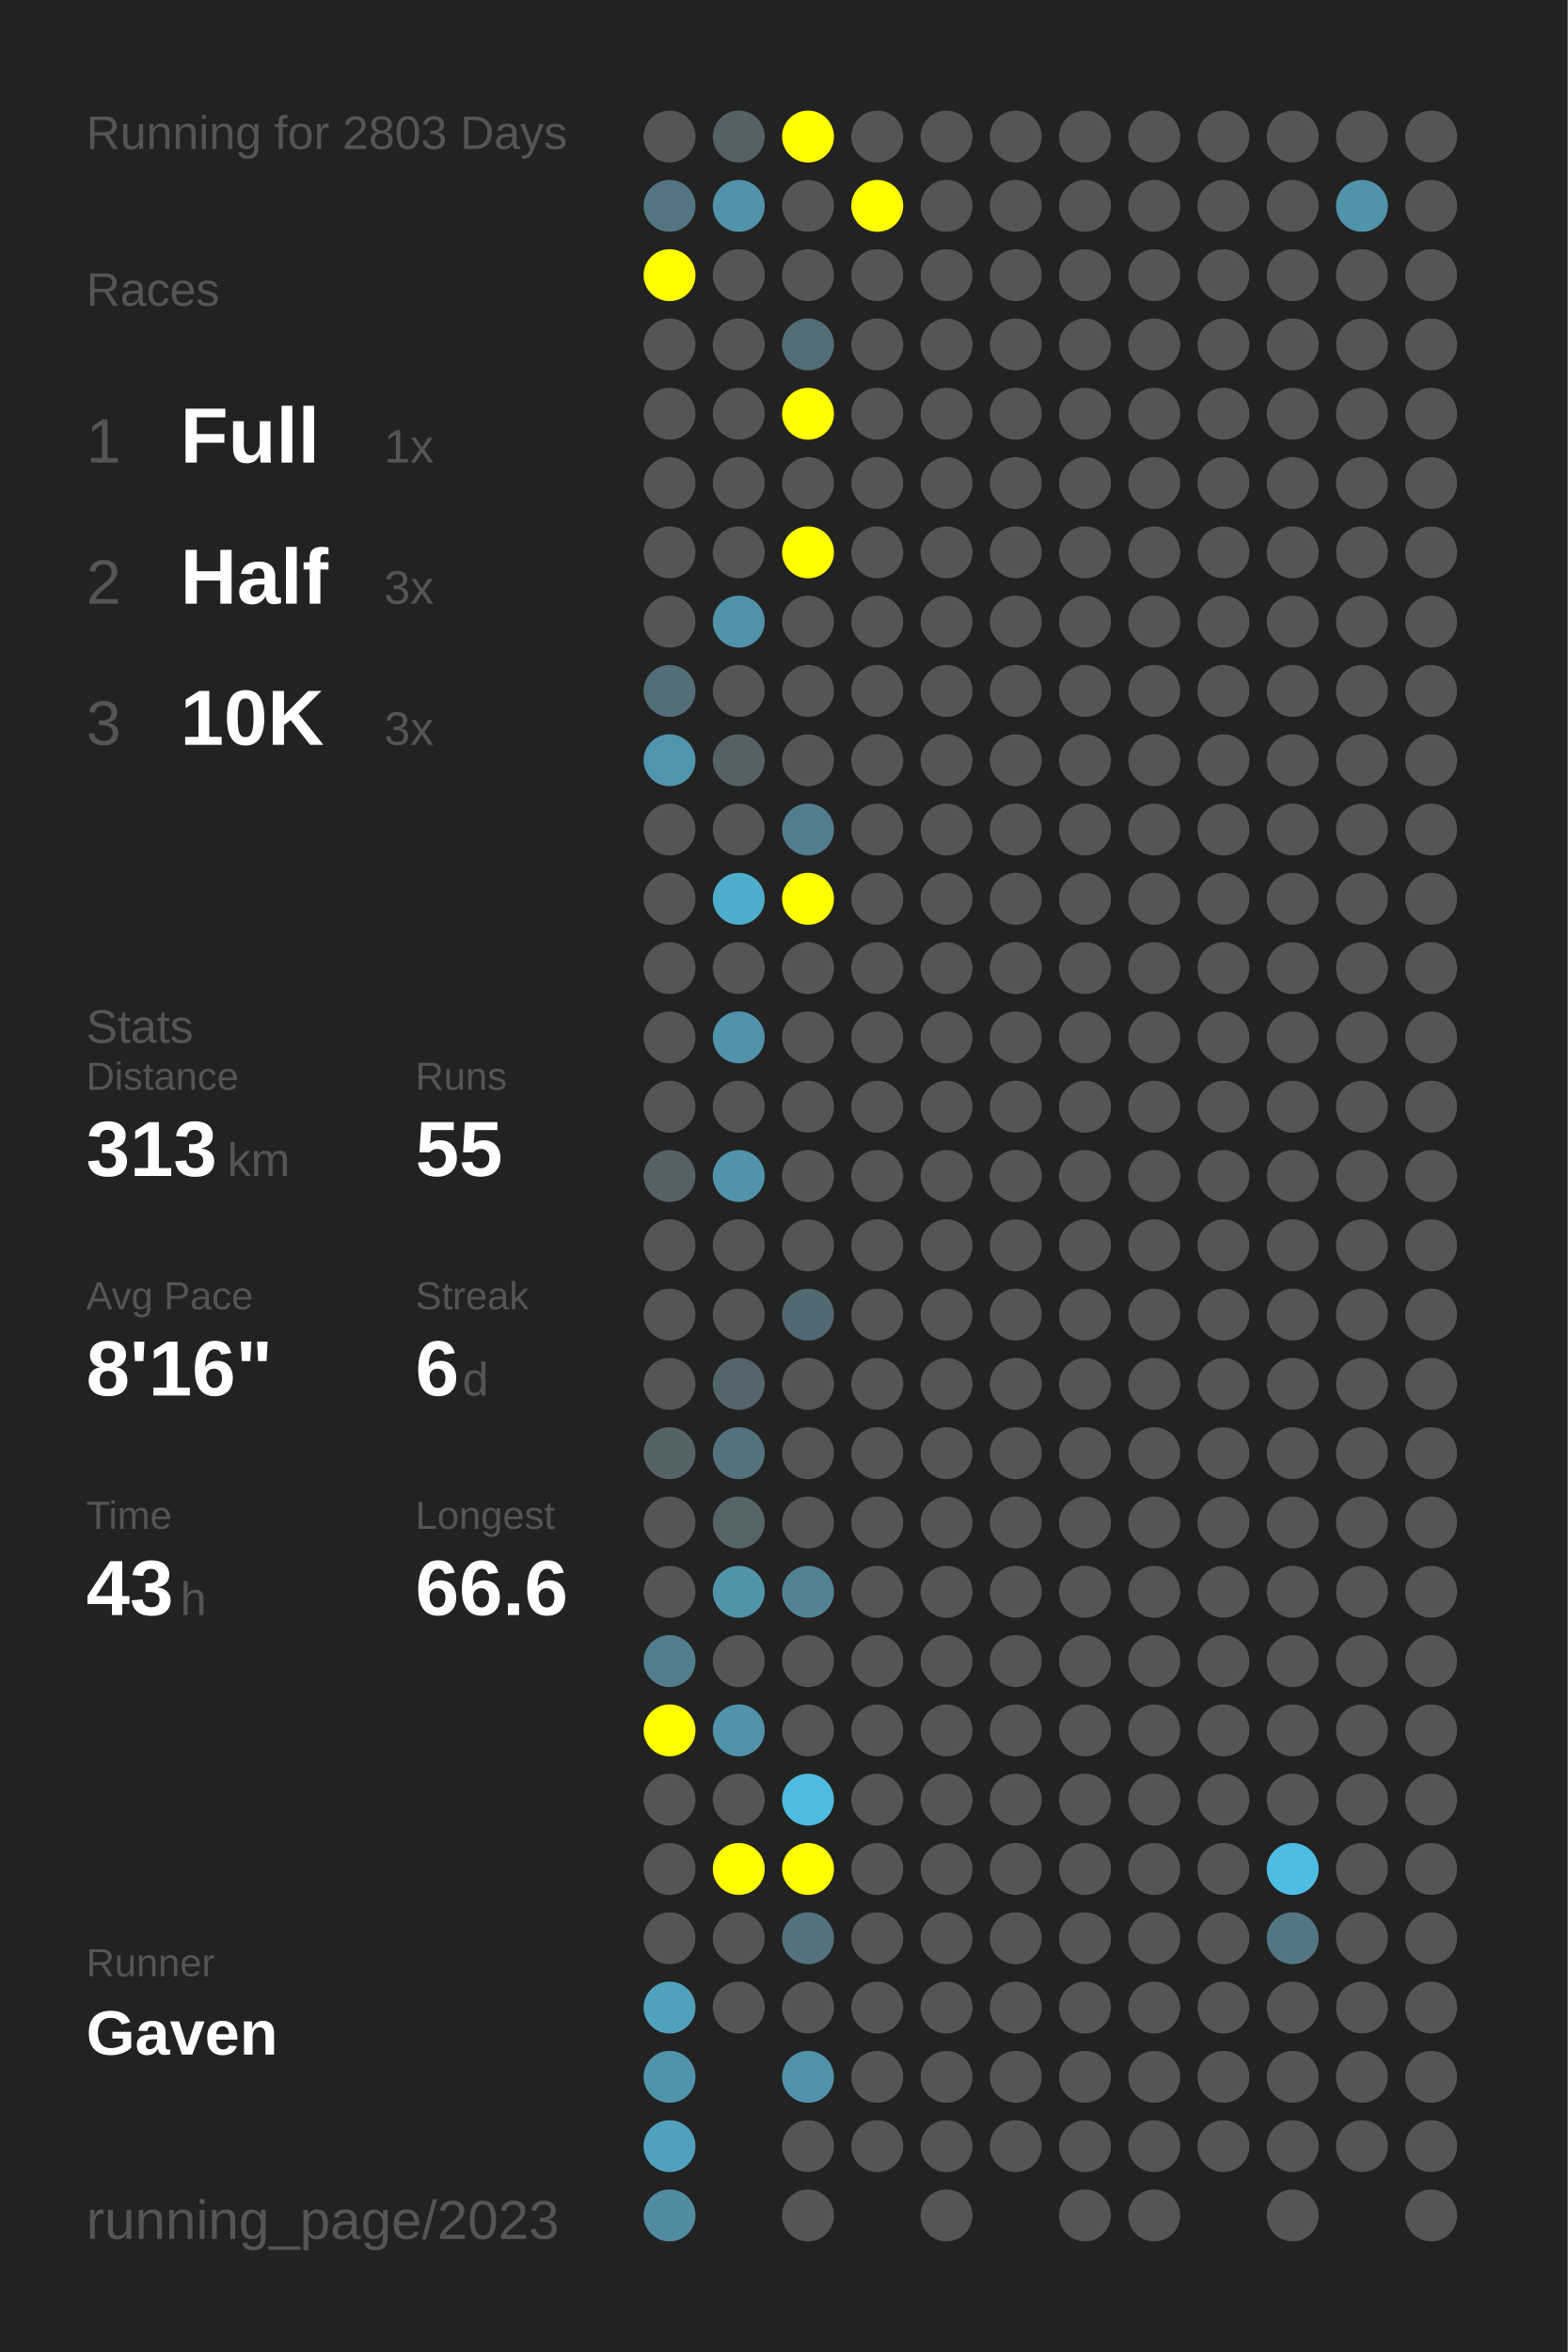
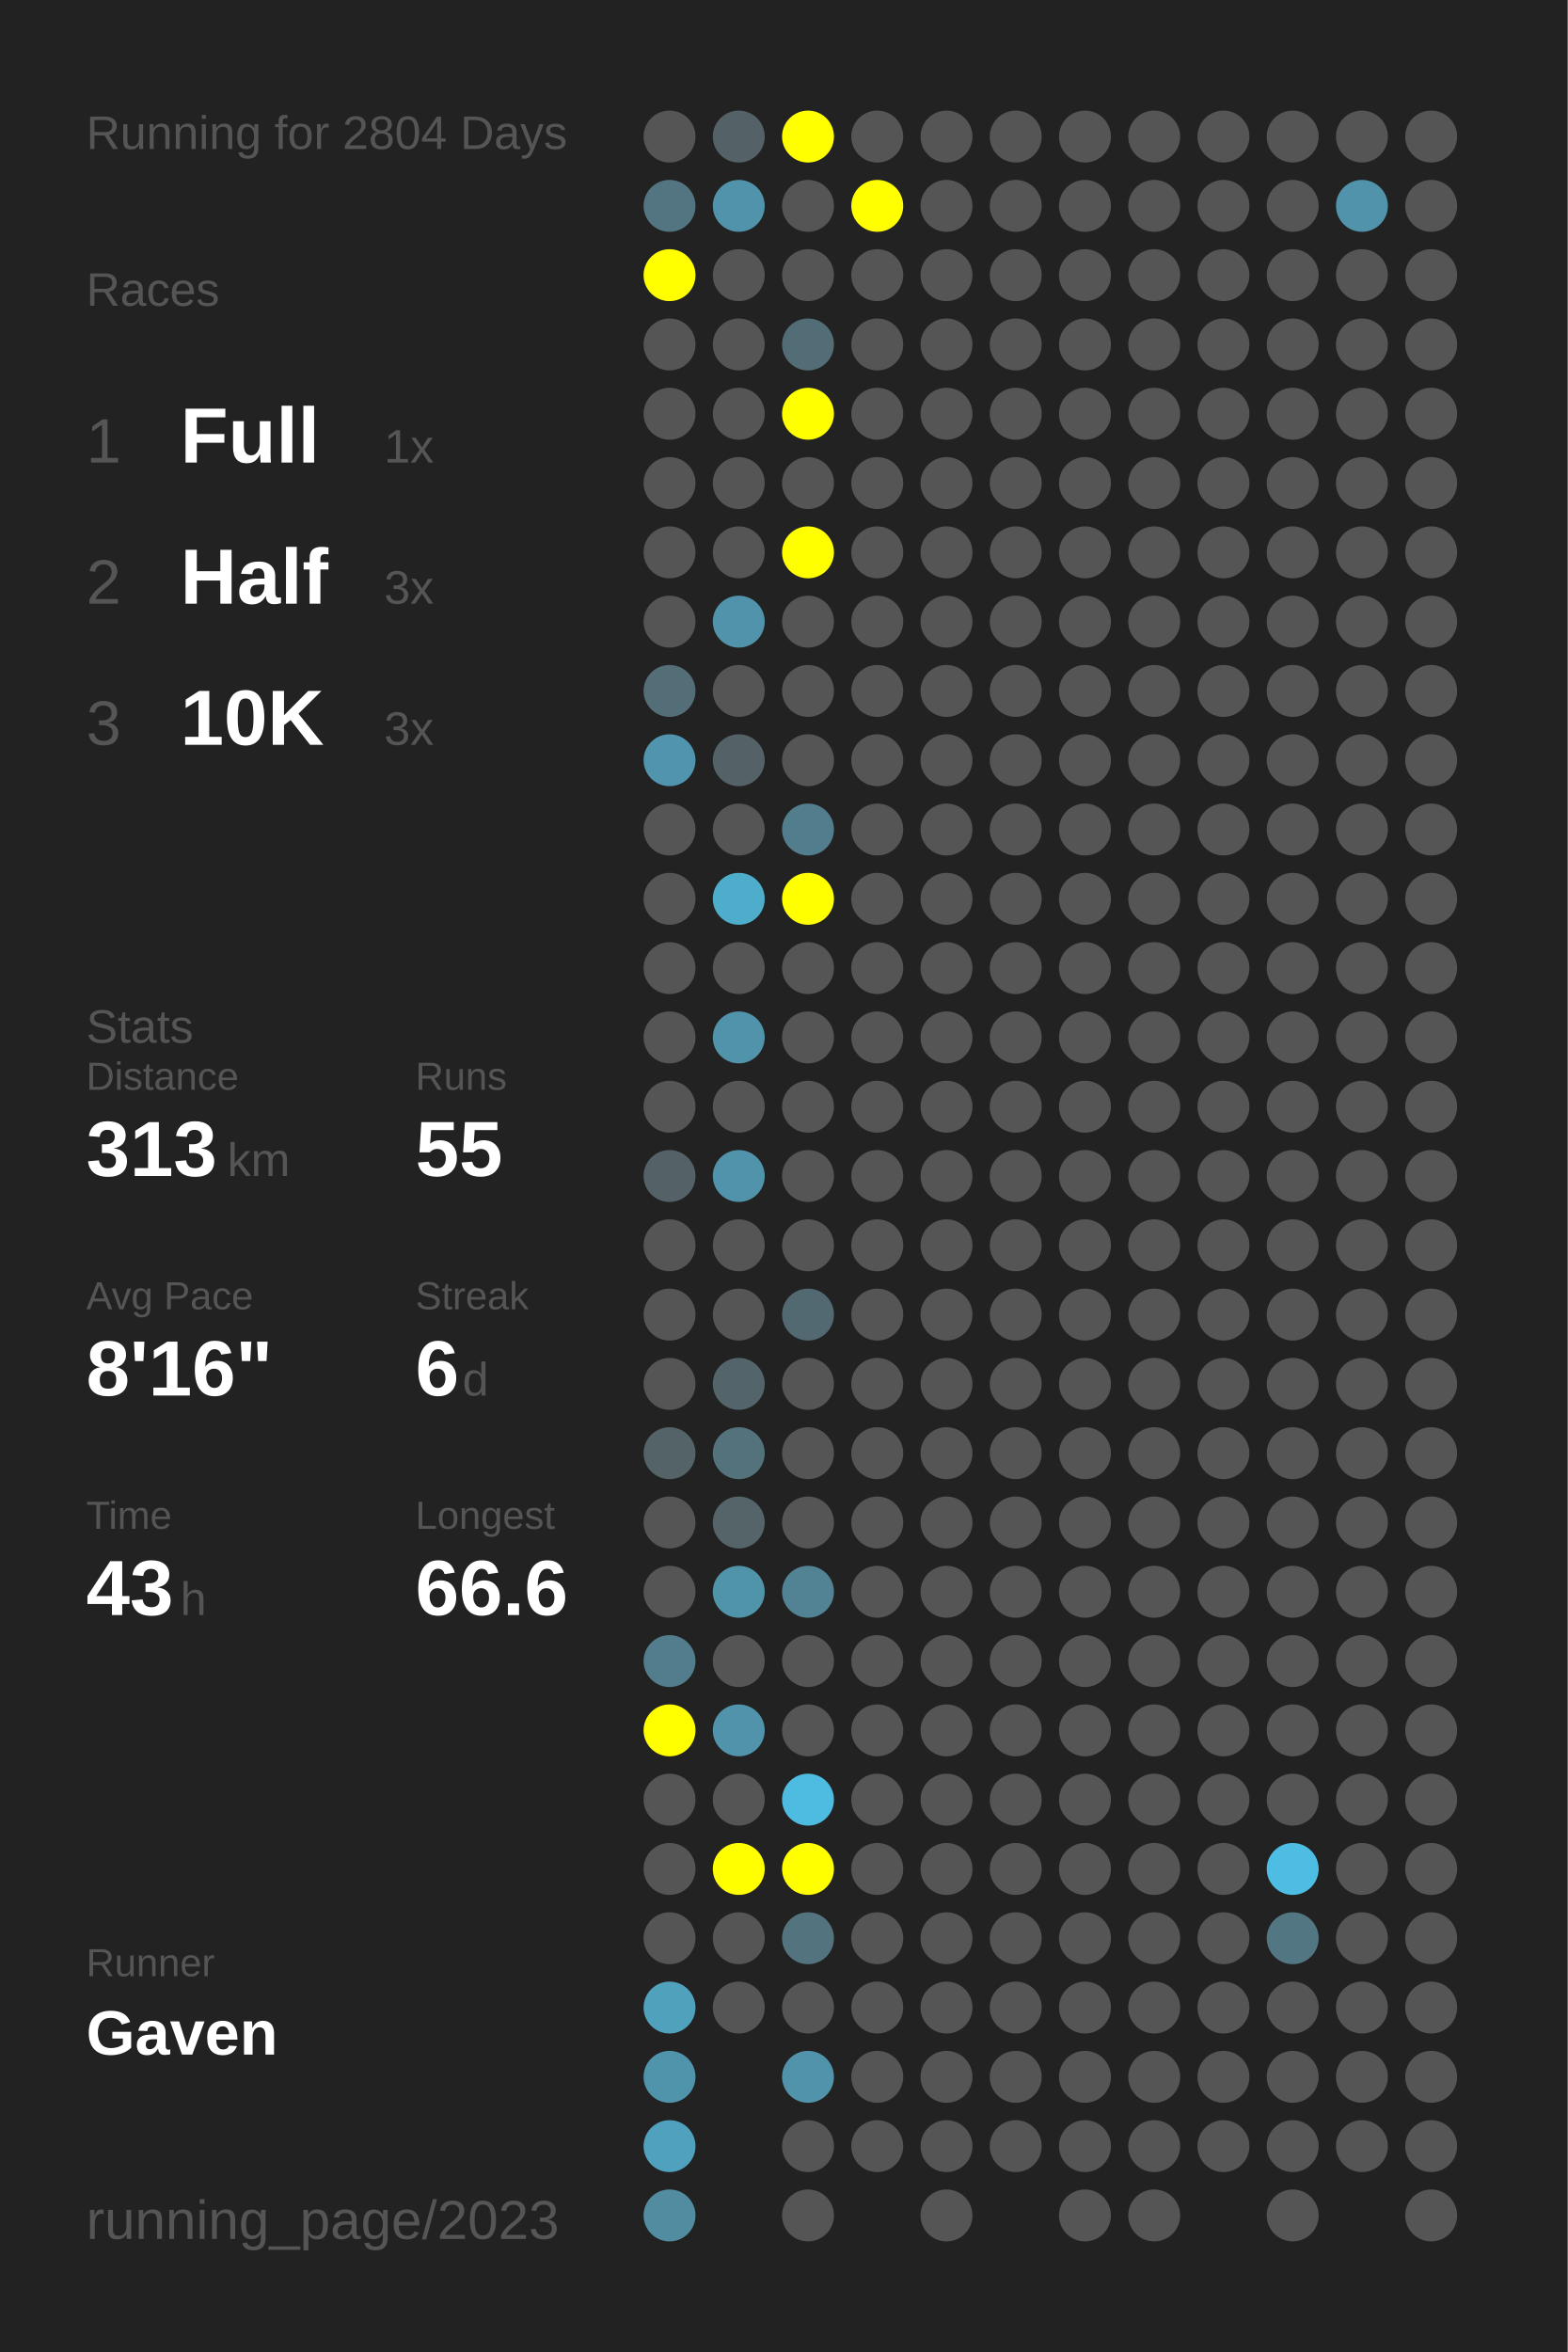
<svg xmlns="http://www.w3.org/2000/svg" baseProfile="full" height="300mm" version="1.1" viewBox="0,0,200,300" width="200mm">
  <defs />
  <rect fill="#222222" height="300" width="200" x="0" y="0" />
-   <text fill="#555555" style="font-size:6px; font-family:Arial;" x="11" y="19">Running for 2803 Days</text>
+   <text fill="#555555" style="font-size:6px; font-family:Arial;" x="11" y="19">Running for 2804 Days</text>
  <text fill="#555555" style="font-size:6px; font-family:Arial;" x="11" y="39">Races</text>
  <text fill="#555555" style="font-size:8px; font-family:Arial;" x="11" y="59">1</text>
  <text fill="#FFFFFF" style="font-size:10px; font-family:Arial; font-weight:bold;" x="23" y="59">Full</text>
  <text fill="#555555" style="font-size:6px; font-family:Arial;" x="49" y="59">1x</text>
  <text fill="#555555" style="font-size:8px; font-family:Arial;" x="11" y="77">2</text>
  <text fill="#FFFFFF" style="font-size:10px; font-family:Arial; font-weight:bold;" x="23" y="77">Half</text>
  <text fill="#555555" style="font-size:6px; font-family:Arial;" x="49" y="77">3x</text>
  <text fill="#555555" style="font-size:8px; font-family:Arial;" x="11" y="95">3</text>
  <text fill="#FFFFFF" style="font-size:10px; font-family:Arial; font-weight:bold;" x="23" y="95">10K</text>
  <text fill="#555555" style="font-size:6px; font-family:Arial;" x="49" y="95">3x</text>
  <text fill="#555555" style="font-size:6px; font-family:Arial;" x="11" y="133">Stats</text>
  <text fill="#555555" style="font-size:5px; font-family:Arial;" x="11" y="139">Distance</text>
  <text fill="#FFFFFF" style="font-size:10px; font-family:Arial; font-weight:bold;" x="11" y="150">313</text>
  <text fill="#555555" style="font-size:6px; font-family:Arial;" x="29" y="150">km</text>
  <text fill="#555555" style="font-size:5px; font-family:Arial;" x="53" y="139">Runs</text>
  <text fill="#FFFFFF" style="font-size:10px; font-family:Arial; font-weight:bold;" x="53" y="150">55</text>
  <text fill="#555555" style="font-size:5px; font-family:Arial;" x="11" y="167">Avg Pace</text>
  <text fill="#FFFFFF" style="font-size:10px; font-family:Arial; font-weight:bold;" x="11" y="178">8'16"</text>
  <text fill="#555555" style="font-size:5px; font-family:Arial;" x="53" y="167">Streak</text>
  <text fill="#FFFFFF" style="font-size:10px; font-family:Arial; font-weight:bold;" x="53" y="178">6</text>
  <text fill="#555555" style="font-size:6px; font-family:Arial;" x="59" y="178">d</text>
  <text fill="#555555" style="font-size:5px; font-family:Arial;" x="11" y="195">Time</text>
  <text fill="#FFFFFF" style="font-size:10px; font-family:Arial; font-weight:bold;" x="11" y="206">43</text>
  <text fill="#555555" style="font-size:6px; font-family:Arial;" x="23" y="206">h</text>
  <text fill="#555555" style="font-size:5px; font-family:Arial;" x="53" y="195">Longest</text>
  <text fill="#FFFFFF" style="font-size:10px; font-family:Arial; font-weight:bold;" x="53" y="206">66.6</text>
  <text fill="#555555" style="font-size:5px; font-family:Arial;" x="11" y="252.065">Runner</text>
  <text fill="#FFFFFF" style="font-size:8px; font-family:Arial; font-weight:bold;" x="11" y="262.065">Gaven</text>
  <text fill="#555555" style="font-size:7px; font-family:Arial;" x="11" y="285.581">running_page/2023</text>
  <circle cx="85.417" cy="17.419" fill="#555555" r="3.312" />
  <circle cx="85.417" cy="26.258" fill="#527581" r="3.312" />
  <circle cx="85.417" cy="35.097" fill="#FFFF00" r="3.312" />
  <circle cx="85.417" cy="43.935" fill="#555555" r="3.312" />
  <circle cx="85.417" cy="52.774" fill="#555555" r="3.312" />
  <circle cx="85.417" cy="61.613" fill="#555555" r="3.312" />
  <circle cx="85.417" cy="70.452" fill="#555555" r="3.312" />
  <circle cx="85.417" cy="79.29" fill="#555555" r="3.312" />
  <circle cx="85.417" cy="88.129" fill="#536e77" r="3.312" />
  <circle cx="85.417" cy="96.968" fill="#5095ad" r="3.312" />
  <circle cx="85.417" cy="105.806" fill="#555555" r="3.312" />
  <circle cx="85.417" cy="114.645" fill="#555555" r="3.312" />
  <circle cx="85.417" cy="123.484" fill="#555555" r="3.312" />
  <circle cx="85.417" cy="132.323" fill="#555555" r="3.312" />
  <circle cx="85.417" cy="141.161" fill="#555555" r="3.312" />
  <circle cx="85.417" cy="150" fill="#546267" r="3.312" />
  <circle cx="85.417" cy="158.839" fill="#555555" r="3.312" />
  <circle cx="85.417" cy="167.677" fill="#555555" r="3.312" />
  <circle cx="85.417" cy="176.516" fill="#555555" r="3.312" />
  <circle cx="85.417" cy="185.355" fill="#546368" r="3.312" />
  <circle cx="85.417" cy="194.194" fill="#555555" r="3.312" />
  <circle cx="85.417" cy="203.032" fill="#555555" r="3.312" />
  <circle cx="85.417" cy="211.871" fill="#527d8c" r="3.312" />
  <circle cx="85.417" cy="220.71" fill="#FFFF00" r="3.312" />
  <circle cx="85.417" cy="229.548" fill="#555555" r="3.312" />
  <circle cx="85.417" cy="238.387" fill="#555555" r="3.312" />
  <circle cx="85.417" cy="247.226" fill="#555555" r="3.312" />
  <circle cx="85.417" cy="256.065" fill="#50a1bc" r="3.312" />
  <circle cx="85.417" cy="264.903" fill="#5094ab" r="3.312" />
  <circle cx="85.417" cy="273.742" fill="#50a1bd" r="3.312" />
  <circle cx="85.417" cy="282.581" fill="#518ca0" r="3.312" />
  <circle cx="94.25" cy="17.419" fill="#546166" r="3.312" />
  <circle cx="94.25" cy="26.258" fill="#5093aa" r="3.312" />
  <circle cx="94.25" cy="35.097" fill="#555555" r="3.312" />
  <circle cx="94.25" cy="43.935" fill="#555555" r="3.312" />
  <circle cx="94.25" cy="52.774" fill="#555555" r="3.312" />
  <circle cx="94.25" cy="61.613" fill="#555555" r="3.312" />
  <circle cx="94.25" cy="70.452" fill="#555555" r="3.312" />
  <circle cx="94.25" cy="79.29" fill="#5093aa" r="3.312" />
  <circle cx="94.25" cy="88.129" fill="#555555" r="3.312" />
  <circle cx="94.25" cy="96.968" fill="#546267" r="3.312" />
  <circle cx="94.25" cy="105.806" fill="#555555" r="3.312" />
  <circle cx="94.25" cy="114.645" fill="#4fadcc" r="3.312" />
  <circle cx="94.25" cy="123.484" fill="#555555" r="3.312" />
  <circle cx="94.25" cy="132.323" fill="#5093aa" r="3.312" />
  <circle cx="94.25" cy="141.161" fill="#555555" r="3.312" />
  <circle cx="94.25" cy="150" fill="#5093aa" r="3.312" />
  <circle cx="94.25" cy="158.839" fill="#555555" r="3.312" />
  <circle cx="94.25" cy="167.677" fill="#555555" r="3.312" />
  <circle cx="94.25" cy="176.516" fill="#53656b" r="3.312" />
  <circle cx="94.25" cy="185.355" fill="#53727c" r="3.312" />
  <circle cx="94.25" cy="194.194" fill="#546469" r="3.312" />
  <circle cx="94.25" cy="203.032" fill="#5094aa" r="3.312" />
  <circle cx="94.25" cy="211.871" fill="#555555" r="3.312" />
  <circle cx="94.25" cy="220.71" fill="#5093aa" r="3.312" />
  <circle cx="94.25" cy="229.548" fill="#555555" r="3.312" />
  <circle cx="94.25" cy="238.387" fill="#FFFF00" r="3.312" />
  <circle cx="94.25" cy="247.226" fill="#555555" r="3.312" />
  <circle cx="94.25" cy="256.065" fill="#555555" r="3.312" />
  <circle cx="103.083" cy="17.419" fill="#FFFF00" r="3.312" />
  <circle cx="103.083" cy="26.258" fill="#555555" r="3.312" />
  <circle cx="103.083" cy="35.097" fill="#555555" r="3.312" />
  <circle cx="103.083" cy="43.935" fill="#536d76" r="3.312" />
  <circle cx="103.083" cy="52.774" fill="#FFFF00" r="3.312" />
  <circle cx="103.083" cy="61.613" fill="#555555" r="3.312" />
  <circle cx="103.083" cy="70.452" fill="#FFFF00" r="3.312" />
  <circle cx="103.083" cy="79.29" fill="#555555" r="3.312" />
  <circle cx="103.083" cy="88.129" fill="#555555" r="3.312" />
  <circle cx="103.083" cy="96.968" fill="#555555" r="3.312" />
  <circle cx="103.083" cy="105.806" fill="#527d8c" r="3.312" />
  <circle cx="103.083" cy="114.645" fill="#FFFF00" r="3.312" />
  <circle cx="103.083" cy="123.484" fill="#555555" r="3.312" />
  <circle cx="103.083" cy="132.323" fill="#555555" r="3.312" />
  <circle cx="103.083" cy="141.161" fill="#555555" r="3.312" />
  <circle cx="103.083" cy="150" fill="#555555" r="3.312" />
  <circle cx="103.083" cy="158.839" fill="#555555" r="3.312" />
  <circle cx="103.083" cy="167.677" fill="#536971" r="3.312" />
  <circle cx="103.083" cy="176.516" fill="#555555" r="3.312" />
  <circle cx="103.083" cy="185.355" fill="#555555" r="3.312" />
  <circle cx="103.083" cy="194.194" fill="#555555" r="3.312" />
  <circle cx="103.083" cy="203.032" fill="#518394" r="3.312" />
  <circle cx="103.083" cy="211.871" fill="#555555" r="3.312" />
  <circle cx="103.083" cy="220.71" fill="#555555" r="3.312" />
  <circle cx="103.083" cy="229.548" fill="#4ebce1" r="3.312" />
  <circle cx="103.083" cy="238.387" fill="#FFFF00" r="3.312" />
  <circle cx="103.083" cy="247.226" fill="#53737e" r="3.312" />
  <circle cx="103.083" cy="256.065" fill="#555555" r="3.312" />
  <circle cx="103.083" cy="264.903" fill="#5093aa" r="3.312" />
  <circle cx="103.083" cy="273.742" fill="#555555" r="3.312" />
  <circle cx="103.083" cy="282.581" fill="#555555" r="3.312" />
  <circle cx="111.917" cy="17.419" fill="#555555" r="3.312" />
  <circle cx="111.917" cy="26.258" fill="#FFFF00" r="3.312" />
  <circle cx="111.917" cy="35.097" fill="#555555" r="3.312" />
  <circle cx="111.917" cy="43.935" fill="#555555" r="3.312" />
  <circle cx="111.917" cy="52.774" fill="#555555" r="3.312" />
  <circle cx="111.917" cy="61.613" fill="#555555" r="3.312" />
  <circle cx="111.917" cy="70.452" fill="#555555" r="3.312" />
  <circle cx="111.917" cy="79.29" fill="#555555" r="3.312" />
  <circle cx="111.917" cy="88.129" fill="#555555" r="3.312" />
  <circle cx="111.917" cy="96.968" fill="#555555" r="3.312" />
  <circle cx="111.917" cy="105.806" fill="#555555" r="3.312" />
  <circle cx="111.917" cy="114.645" fill="#555555" r="3.312" />
  <circle cx="111.917" cy="123.484" fill="#555555" r="3.312" />
  <circle cx="111.917" cy="132.323" fill="#555555" r="3.312" />
  <circle cx="111.917" cy="141.161" fill="#555555" r="3.312" />
  <circle cx="111.917" cy="150" fill="#555555" r="3.312" />
  <circle cx="111.917" cy="158.839" fill="#555555" r="3.312" />
  <circle cx="111.917" cy="167.677" fill="#555555" r="3.312" />
  <circle cx="111.917" cy="176.516" fill="#555555" r="3.312" />
  <circle cx="111.917" cy="185.355" fill="#555555" r="3.312" />
  <circle cx="111.917" cy="194.194" fill="#555555" r="3.312" />
  <circle cx="111.917" cy="203.032" fill="#555555" r="3.312" />
  <circle cx="111.917" cy="211.871" fill="#555555" r="3.312" />
  <circle cx="111.917" cy="220.71" fill="#555555" r="3.312" />
  <circle cx="111.917" cy="229.548" fill="#555555" r="3.312" />
  <circle cx="111.917" cy="238.387" fill="#555555" r="3.312" />
  <circle cx="111.917" cy="247.226" fill="#555555" r="3.312" />
  <circle cx="111.917" cy="256.065" fill="#555555" r="3.312" />
  <circle cx="111.917" cy="264.903" fill="#555555" r="3.312" />
  <circle cx="111.917" cy="273.742" fill="#555555" r="3.312" />
  <circle cx="120.75" cy="17.419" fill="#555555" r="3.312" />
  <circle cx="120.75" cy="26.258" fill="#555555" r="3.312" />
  <circle cx="120.75" cy="35.097" fill="#555555" r="3.312" />
  <circle cx="120.75" cy="43.935" fill="#555555" r="3.312" />
  <circle cx="120.75" cy="52.774" fill="#555555" r="3.312" />
  <circle cx="120.75" cy="61.613" fill="#555555" r="3.312" />
  <circle cx="120.75" cy="70.452" fill="#555555" r="3.312" />
  <circle cx="120.75" cy="79.29" fill="#555555" r="3.312" />
  <circle cx="120.75" cy="88.129" fill="#555555" r="3.312" />
  <circle cx="120.75" cy="96.968" fill="#555555" r="3.312" />
  <circle cx="120.75" cy="105.806" fill="#555555" r="3.312" />
  <circle cx="120.75" cy="114.645" fill="#555555" r="3.312" />
  <circle cx="120.75" cy="123.484" fill="#555555" r="3.312" />
  <circle cx="120.75" cy="132.323" fill="#555555" r="3.312" />
  <circle cx="120.75" cy="141.161" fill="#555555" r="3.312" />
  <circle cx="120.75" cy="150" fill="#555555" r="3.312" />
  <circle cx="120.75" cy="158.839" fill="#555555" r="3.312" />
  <circle cx="120.75" cy="167.677" fill="#555555" r="3.312" />
  <circle cx="120.75" cy="176.516" fill="#555555" r="3.312" />
  <circle cx="120.75" cy="185.355" fill="#555555" r="3.312" />
  <circle cx="120.75" cy="194.194" fill="#555555" r="3.312" />
  <circle cx="120.75" cy="203.032" fill="#555555" r="3.312" />
  <circle cx="120.75" cy="211.871" fill="#555555" r="3.312" />
  <circle cx="120.75" cy="220.71" fill="#555555" r="3.312" />
  <circle cx="120.75" cy="229.548" fill="#555555" r="3.312" />
  <circle cx="120.75" cy="238.387" fill="#555555" r="3.312" />
  <circle cx="120.75" cy="247.226" fill="#555555" r="3.312" />
  <circle cx="120.75" cy="256.065" fill="#555555" r="3.312" />
  <circle cx="120.75" cy="264.903" fill="#555555" r="3.312" />
  <circle cx="120.75" cy="273.742" fill="#555555" r="3.312" />
  <circle cx="120.75" cy="282.581" fill="#555555" r="3.312" />
  <circle cx="129.583" cy="17.419" fill="#555555" r="3.312" />
  <circle cx="129.583" cy="26.258" fill="#555555" r="3.312" />
  <circle cx="129.583" cy="35.097" fill="#555555" r="3.312" />
  <circle cx="129.583" cy="43.935" fill="#555555" r="3.312" />
  <circle cx="129.583" cy="52.774" fill="#555555" r="3.312" />
  <circle cx="129.583" cy="61.613" fill="#555555" r="3.312" />
  <circle cx="129.583" cy="70.452" fill="#555555" r="3.312" />
  <circle cx="129.583" cy="79.29" fill="#555555" r="3.312" />
  <circle cx="129.583" cy="88.129" fill="#555555" r="3.312" />
  <circle cx="129.583" cy="96.968" fill="#555555" r="3.312" />
  <circle cx="129.583" cy="105.806" fill="#555555" r="3.312" />
  <circle cx="129.583" cy="114.645" fill="#555555" r="3.312" />
  <circle cx="129.583" cy="123.484" fill="#555555" r="3.312" />
  <circle cx="129.583" cy="132.323" fill="#555555" r="3.312" />
  <circle cx="129.583" cy="141.161" fill="#555555" r="3.312" />
  <circle cx="129.583" cy="150" fill="#555555" r="3.312" />
  <circle cx="129.583" cy="158.839" fill="#555555" r="3.312" />
  <circle cx="129.583" cy="167.677" fill="#555555" r="3.312" />
  <circle cx="129.583" cy="176.516" fill="#555555" r="3.312" />
  <circle cx="129.583" cy="185.355" fill="#555555" r="3.312" />
  <circle cx="129.583" cy="194.194" fill="#555555" r="3.312" />
  <circle cx="129.583" cy="203.032" fill="#555555" r="3.312" />
  <circle cx="129.583" cy="211.871" fill="#555555" r="3.312" />
  <circle cx="129.583" cy="220.71" fill="#555555" r="3.312" />
  <circle cx="129.583" cy="229.548" fill="#555555" r="3.312" />
  <circle cx="129.583" cy="238.387" fill="#555555" r="3.312" />
  <circle cx="129.583" cy="247.226" fill="#555555" r="3.312" />
  <circle cx="129.583" cy="256.065" fill="#555555" r="3.312" />
  <circle cx="129.583" cy="264.903" fill="#555555" r="3.312" />
  <circle cx="129.583" cy="273.742" fill="#555555" r="3.312" />
  <circle cx="138.417" cy="17.419" fill="#555555" r="3.312" />
  <circle cx="138.417" cy="26.258" fill="#555555" r="3.312" />
  <circle cx="138.417" cy="35.097" fill="#555555" r="3.312" />
  <circle cx="138.417" cy="43.935" fill="#555555" r="3.312" />
  <circle cx="138.417" cy="52.774" fill="#555555" r="3.312" />
  <circle cx="138.417" cy="61.613" fill="#555555" r="3.312" />
  <circle cx="138.417" cy="70.452" fill="#555555" r="3.312" />
  <circle cx="138.417" cy="79.29" fill="#555555" r="3.312" />
  <circle cx="138.417" cy="88.129" fill="#555555" r="3.312" />
  <circle cx="138.417" cy="96.968" fill="#555555" r="3.312" />
  <circle cx="138.417" cy="105.806" fill="#555555" r="3.312" />
  <circle cx="138.417" cy="114.645" fill="#555555" r="3.312" />
  <circle cx="138.417" cy="123.484" fill="#555555" r="3.312" />
  <circle cx="138.417" cy="132.323" fill="#555555" r="3.312" />
  <circle cx="138.417" cy="141.161" fill="#555555" r="3.312" />
  <circle cx="138.417" cy="150" fill="#555555" r="3.312" />
  <circle cx="138.417" cy="158.839" fill="#555555" r="3.312" />
  <circle cx="138.417" cy="167.677" fill="#555555" r="3.312" />
  <circle cx="138.417" cy="176.516" fill="#555555" r="3.312" />
  <circle cx="138.417" cy="185.355" fill="#555555" r="3.312" />
  <circle cx="138.417" cy="194.194" fill="#555555" r="3.312" />
  <circle cx="138.417" cy="203.032" fill="#555555" r="3.312" />
  <circle cx="138.417" cy="211.871" fill="#555555" r="3.312" />
  <circle cx="138.417" cy="220.71" fill="#555555" r="3.312" />
  <circle cx="138.417" cy="229.548" fill="#555555" r="3.312" />
  <circle cx="138.417" cy="238.387" fill="#555555" r="3.312" />
  <circle cx="138.417" cy="247.226" fill="#555555" r="3.312" />
  <circle cx="138.417" cy="256.065" fill="#555555" r="3.312" />
  <circle cx="138.417" cy="264.903" fill="#555555" r="3.312" />
  <circle cx="138.417" cy="273.742" fill="#555555" r="3.312" />
  <circle cx="138.417" cy="282.581" fill="#555555" r="3.312" />
  <circle cx="147.25" cy="17.419" fill="#555555" r="3.312" />
  <circle cx="147.25" cy="26.258" fill="#555555" r="3.312" />
  <circle cx="147.25" cy="35.097" fill="#555555" r="3.312" />
  <circle cx="147.25" cy="43.935" fill="#555555" r="3.312" />
  <circle cx="147.25" cy="52.774" fill="#555555" r="3.312" />
  <circle cx="147.25" cy="61.613" fill="#555555" r="3.312" />
  <circle cx="147.25" cy="70.452" fill="#555555" r="3.312" />
  <circle cx="147.25" cy="79.29" fill="#555555" r="3.312" />
  <circle cx="147.25" cy="88.129" fill="#555555" r="3.312" />
  <circle cx="147.25" cy="96.968" fill="#555555" r="3.312" />
  <circle cx="147.25" cy="105.806" fill="#555555" r="3.312" />
  <circle cx="147.25" cy="114.645" fill="#555555" r="3.312" />
  <circle cx="147.25" cy="123.484" fill="#555555" r="3.312" />
  <circle cx="147.25" cy="132.323" fill="#555555" r="3.312" />
  <circle cx="147.25" cy="141.161" fill="#555555" r="3.312" />
  <circle cx="147.25" cy="150" fill="#555555" r="3.312" />
  <circle cx="147.25" cy="158.839" fill="#555555" r="3.312" />
  <circle cx="147.25" cy="167.677" fill="#555555" r="3.312" />
  <circle cx="147.25" cy="176.516" fill="#555555" r="3.312" />
  <circle cx="147.25" cy="185.355" fill="#555555" r="3.312" />
  <circle cx="147.25" cy="194.194" fill="#555555" r="3.312" />
  <circle cx="147.25" cy="203.032" fill="#555555" r="3.312" />
  <circle cx="147.25" cy="211.871" fill="#555555" r="3.312" />
  <circle cx="147.25" cy="220.71" fill="#555555" r="3.312" />
  <circle cx="147.25" cy="229.548" fill="#555555" r="3.312" />
  <circle cx="147.25" cy="238.387" fill="#555555" r="3.312" />
  <circle cx="147.25" cy="247.226" fill="#555555" r="3.312" />
  <circle cx="147.25" cy="256.065" fill="#555555" r="3.312" />
  <circle cx="147.25" cy="264.903" fill="#555555" r="3.312" />
  <circle cx="147.25" cy="273.742" fill="#555555" r="3.312" />
  <circle cx="147.25" cy="282.581" fill="#555555" r="3.312" />
  <circle cx="156.083" cy="17.419" fill="#555555" r="3.312" />
  <circle cx="156.083" cy="26.258" fill="#555555" r="3.312" />
  <circle cx="156.083" cy="35.097" fill="#555555" r="3.312" />
  <circle cx="156.083" cy="43.935" fill="#555555" r="3.312" />
  <circle cx="156.083" cy="52.774" fill="#555555" r="3.312" />
  <circle cx="156.083" cy="61.613" fill="#555555" r="3.312" />
  <circle cx="156.083" cy="70.452" fill="#555555" r="3.312" />
  <circle cx="156.083" cy="79.29" fill="#555555" r="3.312" />
  <circle cx="156.083" cy="88.129" fill="#555555" r="3.312" />
  <circle cx="156.083" cy="96.968" fill="#555555" r="3.312" />
  <circle cx="156.083" cy="105.806" fill="#555555" r="3.312" />
  <circle cx="156.083" cy="114.645" fill="#555555" r="3.312" />
  <circle cx="156.083" cy="123.484" fill="#555555" r="3.312" />
  <circle cx="156.083" cy="132.323" fill="#555555" r="3.312" />
  <circle cx="156.083" cy="141.161" fill="#555555" r="3.312" />
  <circle cx="156.083" cy="150" fill="#555555" r="3.312" />
  <circle cx="156.083" cy="158.839" fill="#555555" r="3.312" />
  <circle cx="156.083" cy="167.677" fill="#555555" r="3.312" />
  <circle cx="156.083" cy="176.516" fill="#555555" r="3.312" />
  <circle cx="156.083" cy="185.355" fill="#555555" r="3.312" />
  <circle cx="156.083" cy="194.194" fill="#555555" r="3.312" />
  <circle cx="156.083" cy="203.032" fill="#555555" r="3.312" />
  <circle cx="156.083" cy="211.871" fill="#555555" r="3.312" />
  <circle cx="156.083" cy="220.71" fill="#555555" r="3.312" />
  <circle cx="156.083" cy="229.548" fill="#555555" r="3.312" />
  <circle cx="156.083" cy="238.387" fill="#555555" r="3.312" />
  <circle cx="156.083" cy="247.226" fill="#555555" r="3.312" />
  <circle cx="156.083" cy="256.065" fill="#555555" r="3.312" />
  <circle cx="156.083" cy="264.903" fill="#555555" r="3.312" />
  <circle cx="156.083" cy="273.742" fill="#555555" r="3.312" />
  <circle cx="164.917" cy="17.419" fill="#555555" r="3.312" />
  <circle cx="164.917" cy="26.258" fill="#555555" r="3.312" />
  <circle cx="164.917" cy="35.097" fill="#555555" r="3.312" />
  <circle cx="164.917" cy="43.935" fill="#555555" r="3.312" />
  <circle cx="164.917" cy="52.774" fill="#555555" r="3.312" />
  <circle cx="164.917" cy="61.613" fill="#555555" r="3.312" />
  <circle cx="164.917" cy="70.452" fill="#555555" r="3.312" />
  <circle cx="164.917" cy="79.29" fill="#555555" r="3.312" />
  <circle cx="164.917" cy="88.129" fill="#555555" r="3.312" />
  <circle cx="164.917" cy="96.968" fill="#555555" r="3.312" />
  <circle cx="164.917" cy="105.806" fill="#555555" r="3.312" />
  <circle cx="164.917" cy="114.645" fill="#555555" r="3.312" />
  <circle cx="164.917" cy="123.484" fill="#555555" r="3.312" />
  <circle cx="164.917" cy="132.323" fill="#555555" r="3.312" />
  <circle cx="164.917" cy="141.161" fill="#555555" r="3.312" />
  <circle cx="164.917" cy="150" fill="#555555" r="3.312" />
  <circle cx="164.917" cy="158.839" fill="#555555" r="3.312" />
  <circle cx="164.917" cy="167.677" fill="#555555" r="3.312" />
  <circle cx="164.917" cy="176.516" fill="#555555" r="3.312" />
  <circle cx="164.917" cy="185.355" fill="#555555" r="3.312" />
  <circle cx="164.917" cy="194.194" fill="#555555" r="3.312" />
  <circle cx="164.917" cy="203.032" fill="#555555" r="3.312" />
  <circle cx="164.917" cy="211.871" fill="#555555" r="3.312" />
  <circle cx="164.917" cy="220.71" fill="#555555" r="3.312" />
  <circle cx="164.917" cy="229.548" fill="#555555" r="3.312" />
  <circle cx="164.917" cy="238.387" fill="#4ebde3" r="3.312" />
  <circle cx="164.917" cy="247.226" fill="#527682" r="3.312" />
  <circle cx="164.917" cy="256.065" fill="#555555" r="3.312" />
  <circle cx="164.917" cy="264.903" fill="#555555" r="3.312" />
  <circle cx="164.917" cy="273.742" fill="#555555" r="3.312" />
  <circle cx="164.917" cy="282.581" fill="#555555" r="3.312" />
  <circle cx="173.75" cy="17.419" fill="#555555" r="3.312" />
  <circle cx="173.75" cy="26.258" fill="#5093aa" r="3.312" />
  <circle cx="173.75" cy="35.097" fill="#555555" r="3.312" />
  <circle cx="173.75" cy="43.935" fill="#555555" r="3.312" />
  <circle cx="173.75" cy="52.774" fill="#555555" r="3.312" />
  <circle cx="173.75" cy="61.613" fill="#555555" r="3.312" />
  <circle cx="173.75" cy="70.452" fill="#555555" r="3.312" />
  <circle cx="173.75" cy="79.29" fill="#555555" r="3.312" />
  <circle cx="173.75" cy="88.129" fill="#555555" r="3.312" />
  <circle cx="173.75" cy="96.968" fill="#555555" r="3.312" />
  <circle cx="173.75" cy="105.806" fill="#555555" r="3.312" />
  <circle cx="173.75" cy="114.645" fill="#555555" r="3.312" />
  <circle cx="173.75" cy="123.484" fill="#555555" r="3.312" />
  <circle cx="173.75" cy="132.323" fill="#555555" r="3.312" />
  <circle cx="173.75" cy="141.161" fill="#555555" r="3.312" />
  <circle cx="173.75" cy="150" fill="#555555" r="3.312" />
  <circle cx="173.75" cy="158.839" fill="#555555" r="3.312" />
  <circle cx="173.75" cy="167.677" fill="#555555" r="3.312" />
  <circle cx="173.75" cy="176.516" fill="#555555" r="3.312" />
  <circle cx="173.75" cy="185.355" fill="#555555" r="3.312" />
  <circle cx="173.75" cy="194.194" fill="#555555" r="3.312" />
  <circle cx="173.75" cy="203.032" fill="#555555" r="3.312" />
  <circle cx="173.75" cy="211.871" fill="#555555" r="3.312" />
  <circle cx="173.75" cy="220.71" fill="#555555" r="3.312" />
  <circle cx="173.75" cy="229.548" fill="#555555" r="3.312" />
  <circle cx="173.75" cy="238.387" fill="#555555" r="3.312" />
  <circle cx="173.75" cy="247.226" fill="#555555" r="3.312" />
  <circle cx="173.75" cy="256.065" fill="#555555" r="3.312" />
  <circle cx="173.75" cy="264.903" fill="#555555" r="3.312" />
  <circle cx="173.75" cy="273.742" fill="#555555" r="3.312" />
  <circle cx="182.583" cy="17.419" fill="#555555" r="3.312" />
  <circle cx="182.583" cy="26.258" fill="#555555" r="3.312" />
  <circle cx="182.583" cy="35.097" fill="#555555" r="3.312" />
  <circle cx="182.583" cy="43.935" fill="#555555" r="3.312" />
  <circle cx="182.583" cy="52.774" fill="#555555" r="3.312" />
  <circle cx="182.583" cy="61.613" fill="#555555" r="3.312" />
  <circle cx="182.583" cy="70.452" fill="#555555" r="3.312" />
  <circle cx="182.583" cy="79.29" fill="#555555" r="3.312" />
  <circle cx="182.583" cy="88.129" fill="#555555" r="3.312" />
  <circle cx="182.583" cy="96.968" fill="#555555" r="3.312" />
  <circle cx="182.583" cy="105.806" fill="#555555" r="3.312" />
  <circle cx="182.583" cy="114.645" fill="#555555" r="3.312" />
  <circle cx="182.583" cy="123.484" fill="#555555" r="3.312" />
  <circle cx="182.583" cy="132.323" fill="#555555" r="3.312" />
  <circle cx="182.583" cy="141.161" fill="#555555" r="3.312" />
  <circle cx="182.583" cy="150" fill="#555555" r="3.312" />
  <circle cx="182.583" cy="158.839" fill="#555555" r="3.312" />
  <circle cx="182.583" cy="167.677" fill="#555555" r="3.312" />
  <circle cx="182.583" cy="176.516" fill="#555555" r="3.312" />
  <circle cx="182.583" cy="185.355" fill="#555555" r="3.312" />
  <circle cx="182.583" cy="194.194" fill="#555555" r="3.312" />
  <circle cx="182.583" cy="203.032" fill="#555555" r="3.312" />
  <circle cx="182.583" cy="211.871" fill="#555555" r="3.312" />
  <circle cx="182.583" cy="220.71" fill="#555555" r="3.312" />
  <circle cx="182.583" cy="229.548" fill="#555555" r="3.312" />
  <circle cx="182.583" cy="238.387" fill="#555555" r="3.312" />
  <circle cx="182.583" cy="247.226" fill="#555555" r="3.312" />
  <circle cx="182.583" cy="256.065" fill="#555555" r="3.312" />
  <circle cx="182.583" cy="264.903" fill="#555555" r="3.312" />
  <circle cx="182.583" cy="273.742" fill="#555555" r="3.312" />
  <circle cx="182.583" cy="282.581" fill="#555555" r="3.312" />
</svg>
